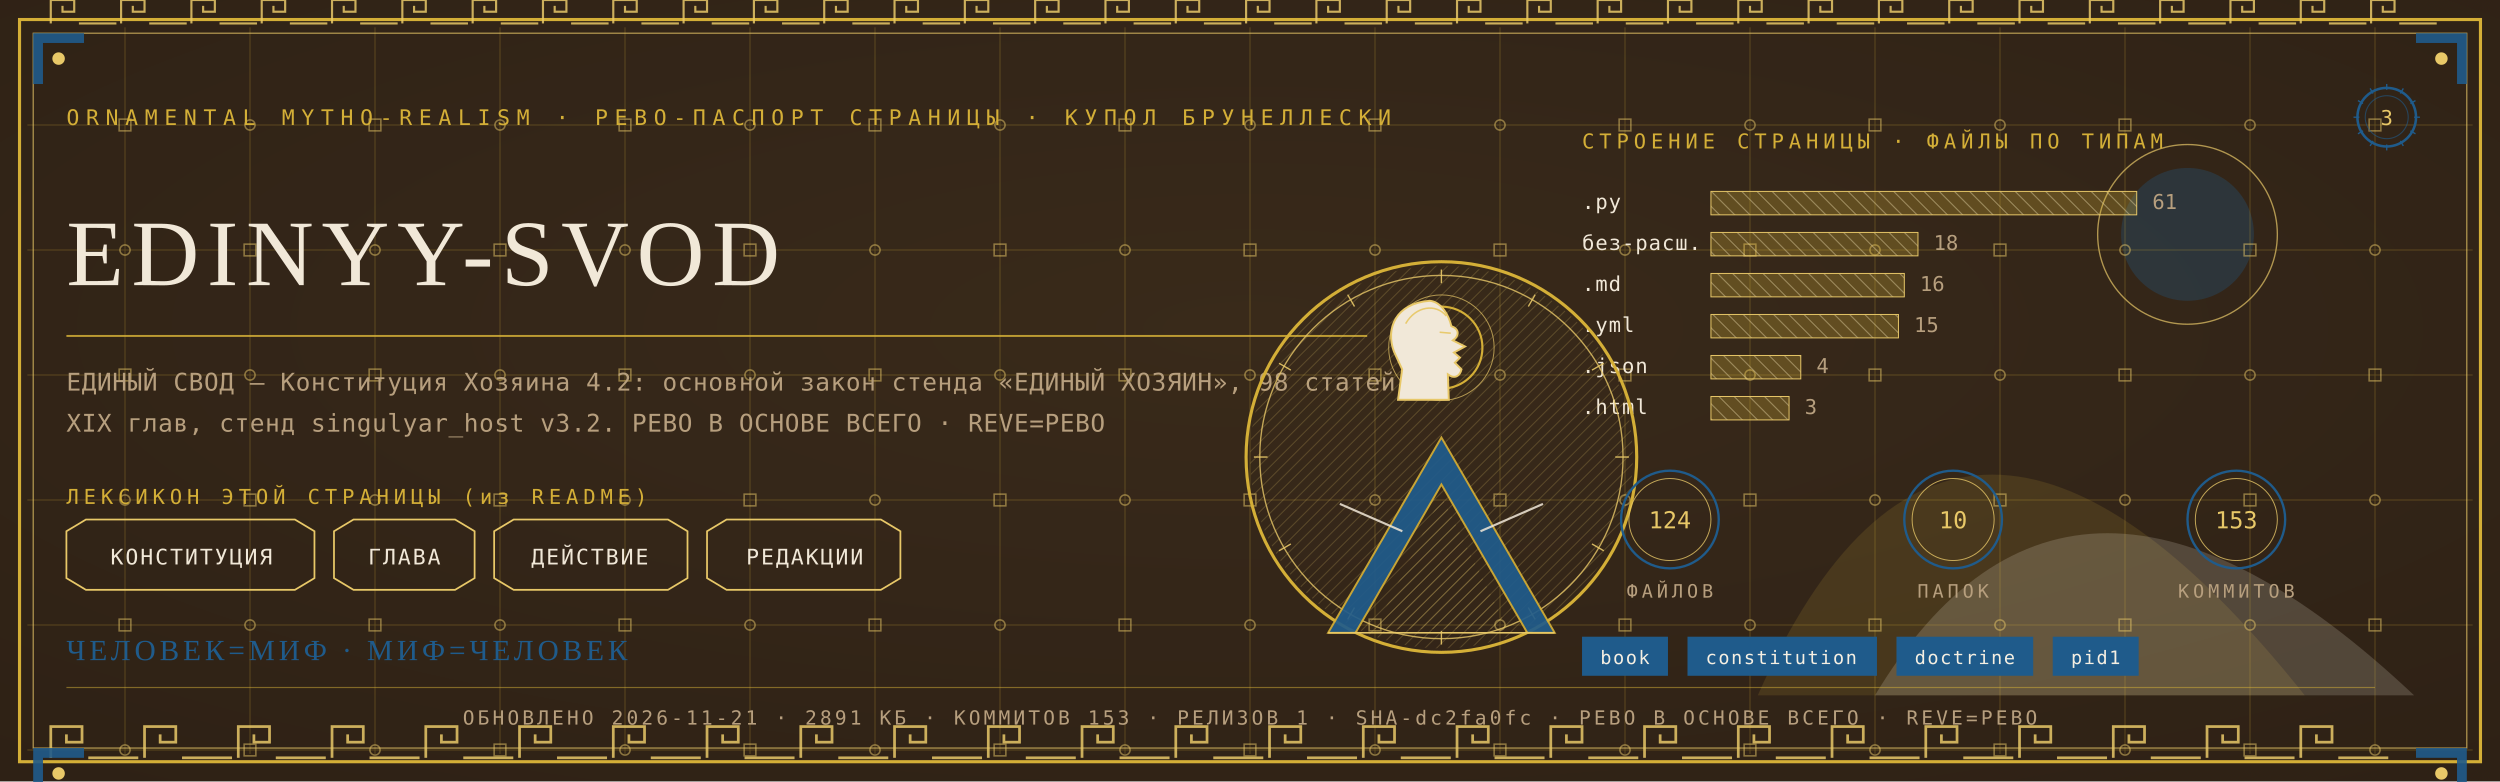
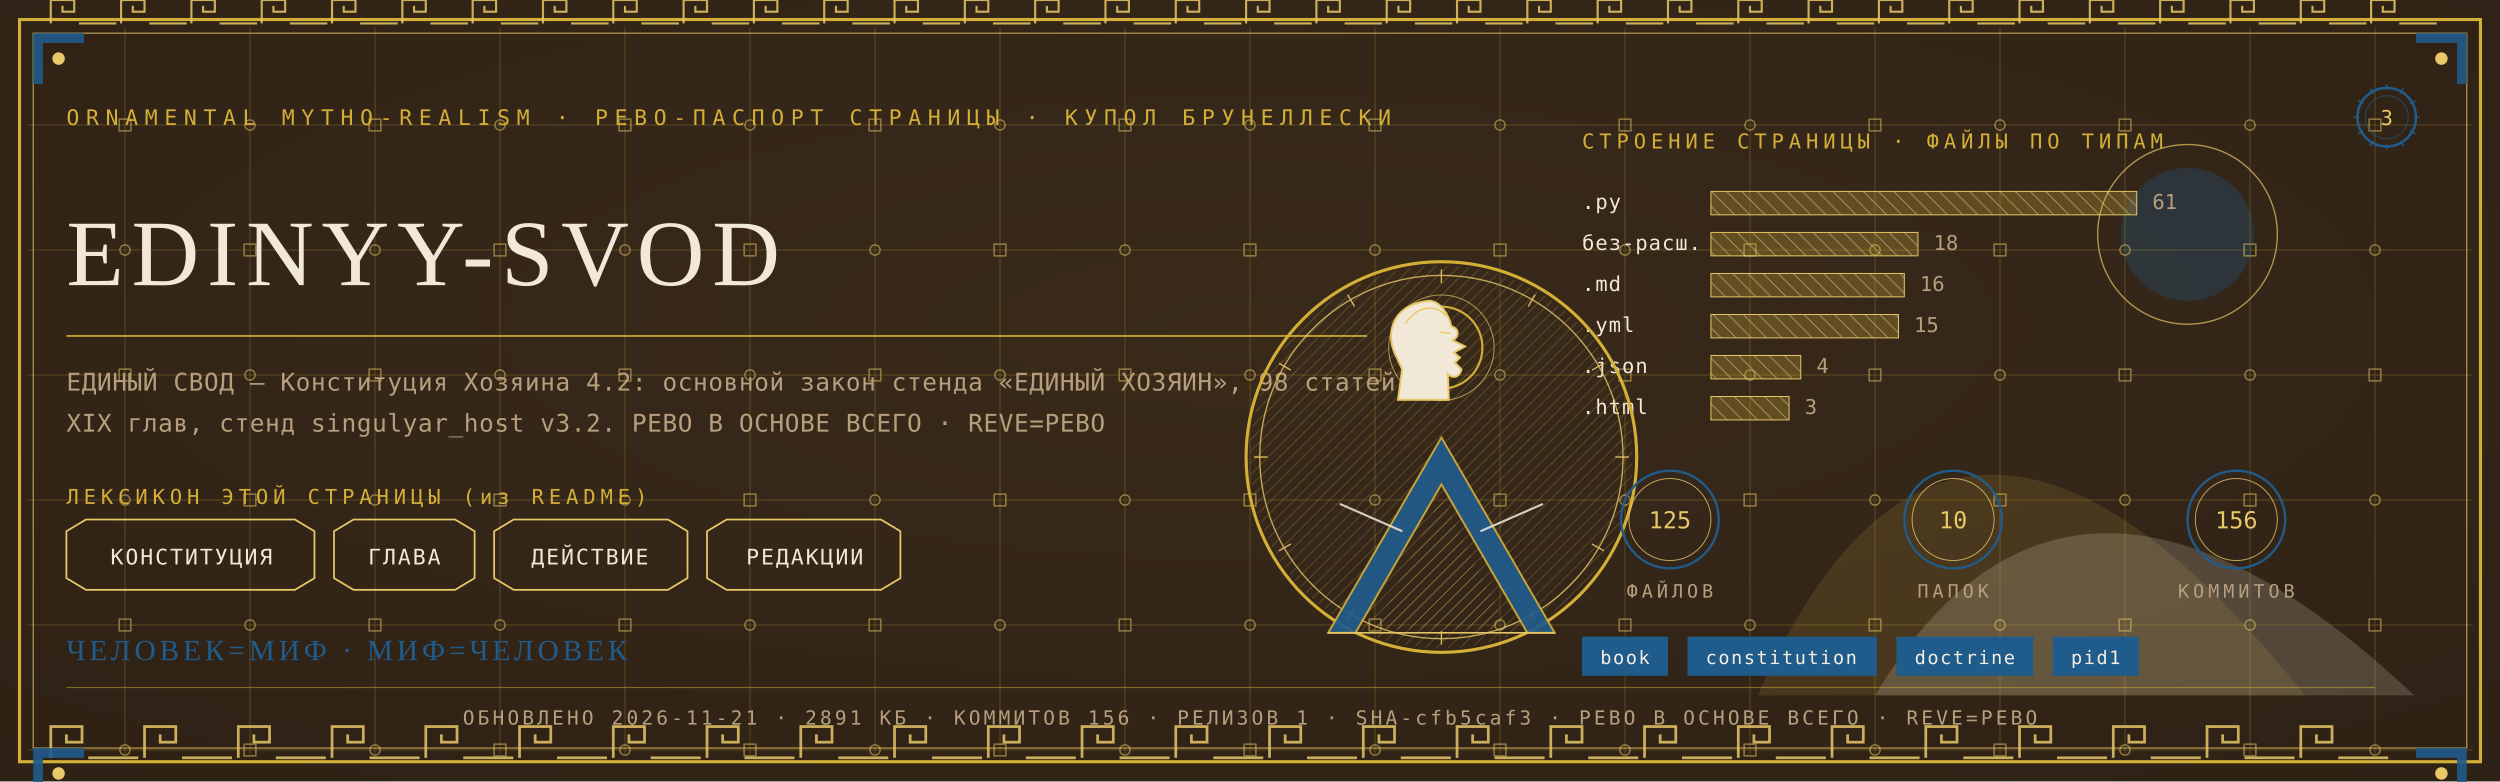
<svg xmlns="http://www.w3.org/2000/svg" viewBox="0 0 1280 400" width="1280" height="400">
  <defs>
    <radialGradient id="rp3" cx="0.5" cy="0.42" r="1.1">
      <stop offset="0" stop-color="#3A2A1B" />
      <stop offset="1" stop-color="#2A1D12" />
    </radialGradient>
    <pattern id="hatchm" width="4.2" height="4.2" patternUnits="userSpaceOnUse" patternTransform="rotate(45)">
      <rect width="4.2" height="4.2" fill="none" />
      <line x1="0" y1="0" x2="0" y2="4.2" stroke="#E8C868" stroke-width="0.5" />
    </pattern>
    <pattern id="hatchv" width="5.5" height="5.5" patternUnits="userSpaceOnUse" patternTransform="rotate(-45)">
      <rect width="5.5" height="5.5" fill="none" />
      <line x1="0" y1="0" x2="0" y2="5.5" stroke="#F1E8D8" stroke-width="0.5" />
    </pattern>
  </defs>
  <rect width="1280" height="400" fill="#2A1D12" />
  <rect width="1280" height="400" fill="url(#rp3)" opacity="0.94" />
  <path d="M 900 356 Q 1000 130 1180 356 Z" fill="#D4AF37" opacity="0.14" />
  <path d="M 960 356 Q 1060 190 1236 356 Z" fill="#F1E8D8" opacity="0.18" />
  <circle cx="1120" cy="120" r="34" fill="#1F5B8B" opacity="0.30" />
  <circle cx="1120" cy="120" r="46" fill="none" stroke="#E8C868" stroke-width="0.7" opacity="0.7" />
  <g stroke="#D4AF37" stroke-width="0.45" opacity="0.30">
    <line x1="64" y1="14" x2="64" y2="386" />
    <line x1="128" y1="14" x2="128" y2="386" />
    <line x1="192" y1="14" x2="192" y2="386" />
    <line x1="256" y1="14" x2="256" y2="386" />
    <line x1="320" y1="14" x2="320" y2="386" />
    <line x1="384" y1="14" x2="384" y2="386" />
    <line x1="448" y1="14" x2="448" y2="386" />
    <line x1="512" y1="14" x2="512" y2="386" />
    <line x1="576" y1="14" x2="576" y2="386" />
    <line x1="640" y1="14" x2="640" y2="386" />
    <line x1="704" y1="14" x2="704" y2="386" />
    <line x1="768" y1="14" x2="768" y2="386" />
    <line x1="832" y1="14" x2="832" y2="386" />
    <line x1="896" y1="14" x2="896" y2="386" />
    <line x1="960" y1="14" x2="960" y2="386" />
    <line x1="1024" y1="14" x2="1024" y2="386" />
    <line x1="1088" y1="14" x2="1088" y2="386" />
    <line x1="1152" y1="14" x2="1152" y2="386" />
    <line x1="1216" y1="14" x2="1216" y2="386" />
    <line x1="14" y1="64" x2="1266" y2="64" />
    <line x1="14" y1="128" x2="1266" y2="128" />
    <line x1="14" y1="192" x2="1266" y2="192" />
    <line x1="14" y1="256" x2="1266" y2="256" />
    <line x1="14" y1="320" x2="1266" y2="320" />
    <line x1="14" y1="384" x2="1266" y2="384" />
  </g>
  <g fill="none" stroke="#E8C868" stroke-width="0.8" opacity="0.5">
    <rect x="61" y="61" width="6" height="6" />
    <circle cx="64" cy="128" r="2.6" />
    <rect x="61" y="189" width="6" height="6" />
    <circle cx="64" cy="256" r="2.6" />
    <rect x="61" y="317" width="6" height="6" />
    <circle cx="64" cy="384" r="2.6" />
    <circle cx="128" cy="64" r="2.6" />
    <rect x="125" y="125" width="6" height="6" />
    <circle cx="128" cy="192" r="2.6" />
    <rect x="125" y="253" width="6" height="6" />
    <circle cx="128" cy="320" r="2.6" />
    <rect x="125" y="381" width="6" height="6" />
    <rect x="189" y="61" width="6" height="6" />
    <circle cx="192" cy="128" r="2.6" />
    <rect x="189" y="189" width="6" height="6" />
    <circle cx="192" cy="256" r="2.6" />
    <rect x="189" y="317" width="6" height="6" />
    <circle cx="192" cy="384" r="2.6" />
    <circle cx="256" cy="64" r="2.6" />
    <rect x="253" y="125" width="6" height="6" />
    <circle cx="256" cy="192" r="2.6" />
    <rect x="253" y="253" width="6" height="6" />
    <circle cx="256" cy="320" r="2.6" />
    <rect x="253" y="381" width="6" height="6" />
    <rect x="317" y="61" width="6" height="6" />
    <circle cx="320" cy="128" r="2.6" />
    <rect x="317" y="189" width="6" height="6" />
    <circle cx="320" cy="256" r="2.6" />
    <rect x="317" y="317" width="6" height="6" />
    <circle cx="320" cy="384" r="2.6" />
    <circle cx="384" cy="64" r="2.6" />
    <rect x="381" y="125" width="6" height="6" />
    <circle cx="384" cy="192" r="2.6" />
    <rect x="381" y="253" width="6" height="6" />
    <circle cx="384" cy="320" r="2.6" />
    <rect x="381" y="381" width="6" height="6" />
    <rect x="445" y="61" width="6" height="6" />
    <circle cx="448" cy="128" r="2.6" />
    <rect x="445" y="189" width="6" height="6" />
    <circle cx="448" cy="256" r="2.6" />
    <rect x="445" y="317" width="6" height="6" />
    <circle cx="448" cy="384" r="2.6" />
    <circle cx="512" cy="64" r="2.6" />
    <rect x="509" y="125" width="6" height="6" />
    <circle cx="512" cy="192" r="2.6" />
    <rect x="509" y="253" width="6" height="6" />
    <circle cx="512" cy="320" r="2.6" />
    <rect x="509" y="381" width="6" height="6" />
    <rect x="573" y="61" width="6" height="6" />
    <circle cx="576" cy="128" r="2.6" />
    <rect x="573" y="189" width="6" height="6" />
    <circle cx="576" cy="256" r="2.6" />
    <rect x="573" y="317" width="6" height="6" />
    <circle cx="576" cy="384" r="2.6" />
    <circle cx="640" cy="64" r="2.6" />
    <rect x="637" y="125" width="6" height="6" />
    <circle cx="640" cy="192" r="2.6" />
    <rect x="637" y="253" width="6" height="6" />
    <circle cx="640" cy="320" r="2.6" />
    <rect x="637" y="381" width="6" height="6" />
    <rect x="701" y="61" width="6" height="6" />
    <circle cx="704" cy="128" r="2.6" />
    <rect x="701" y="189" width="6" height="6" />
    <circle cx="704" cy="256" r="2.6" />
    <rect x="701" y="317" width="6" height="6" />
    <circle cx="704" cy="384" r="2.6" />
    <circle cx="768" cy="64" r="2.6" />
    <rect x="765" y="125" width="6" height="6" />
    <circle cx="768" cy="192" r="2.6" />
    <rect x="765" y="253" width="6" height="6" />
    <circle cx="768" cy="320" r="2.6" />
    <rect x="765" y="381" width="6" height="6" />
    <rect x="829" y="61" width="6" height="6" />
    <circle cx="832" cy="128" r="2.6" />
    <rect x="829" y="189" width="6" height="6" />
    <circle cx="832" cy="256" r="2.6" />
    <rect x="829" y="317" width="6" height="6" />
    <circle cx="832" cy="384" r="2.6" />
    <circle cx="896" cy="64" r="2.6" />
    <rect x="893" y="125" width="6" height="6" />
    <circle cx="896" cy="192" r="2.6" />
    <rect x="893" y="253" width="6" height="6" />
    <circle cx="896" cy="320" r="2.6" />
    <rect x="893" y="381" width="6" height="6" />
    <rect x="957" y="61" width="6" height="6" />
    <circle cx="960" cy="128" r="2.6" />
    <rect x="957" y="189" width="6" height="6" />
    <circle cx="960" cy="256" r="2.6" />
    <rect x="957" y="317" width="6" height="6" />
    <circle cx="960" cy="384" r="2.6" />
    <circle cx="1024" cy="64" r="2.6" />
    <rect x="1021" y="125" width="6" height="6" />
    <circle cx="1024" cy="192" r="2.6" />
    <rect x="1021" y="253" width="6" height="6" />
    <circle cx="1024" cy="320" r="2.6" />
    <rect x="1021" y="381" width="6" height="6" />
    <rect x="1085" y="61" width="6" height="6" />
    <circle cx="1088" cy="128" r="2.6" />
    <rect x="1085" y="189" width="6" height="6" />
    <circle cx="1088" cy="256" r="2.6" />
    <rect x="1085" y="317" width="6" height="6" />
    <circle cx="1088" cy="384" r="2.6" />
    <circle cx="1152" cy="64" r="2.6" />
    <rect x="1149" y="125" width="6" height="6" />
    <circle cx="1152" cy="192" r="2.6" />
    <rect x="1149" y="253" width="6" height="6" />
    <circle cx="1152" cy="320" r="2.6" />
    <rect x="1149" y="381" width="6" height="6" />
    <rect x="1213" y="61" width="6" height="6" />
    <circle cx="1216" cy="128" r="2.6" />
    <rect x="1213" y="189" width="6" height="6" />
    <circle cx="1216" cy="256" r="2.6" />
    <rect x="1213" y="317" width="6" height="6" />
    <circle cx="1216" cy="384" r="2.6" />
  </g>
  <rect x="10" y="10" width="1260" height="380" fill="none" stroke="#D4AF37" stroke-width="1.6" />
  <rect x="17" y="17" width="1246" height="366" fill="none" stroke="#E8C868" stroke-width="0.6" opacity="0.75" />
  <g fill="none" stroke="#E8C868" stroke-width="1.4" opacity="0.85">
    <path d="M 26 388 L 26 372 L 42 372 L 42 380.0 L 34.0 380.0 L 34.0 376.0" />
    <line x1="45.2" y1="388" x2="70.8" y2="388" />
    <path d="M 74 388 L 74 372 L 90 372 L 90 380.0 L 82.0 380.0 L 82.0 376.0" />
    <line x1="93.2" y1="388" x2="118.8" y2="388" />
    <path d="M 122 388 L 122 372 L 138 372 L 138 380.0 L 130.0 380.0 L 130.0 376.0" />
    <line x1="141.2" y1="388" x2="166.8" y2="388" />
    <path d="M 170 388 L 170 372 L 186 372 L 186 380.0 L 178.0 380.0 L 178.0 376.0" />
    <line x1="189.2" y1="388" x2="214.8" y2="388" />
    <path d="M 218 388 L 218 372 L 234 372 L 234 380.0 L 226.0 380.0 L 226.0 376.0" />
    <line x1="237.2" y1="388" x2="262.8" y2="388" />
    <path d="M 266 388 L 266 372 L 282 372 L 282 380.0 L 274.0 380.0 L 274.0 376.0" />
    <line x1="285.2" y1="388" x2="310.8" y2="388" />
    <path d="M 314 388 L 314 372 L 330 372 L 330 380.0 L 322.0 380.0 L 322.0 376.0" />
    <line x1="333.2" y1="388" x2="358.8" y2="388" />
    <path d="M 362 388 L 362 372 L 378 372 L 378 380.0 L 370.0 380.0 L 370.0 376.0" />
    <line x1="381.2" y1="388" x2="406.8" y2="388" />
    <path d="M 410 388 L 410 372 L 426 372 L 426 380.0 L 418.0 380.0 L 418.0 376.0" />
    <line x1="429.2" y1="388" x2="454.8" y2="388" />
    <path d="M 458 388 L 458 372 L 474 372 L 474 380.0 L 466.0 380.0 L 466.0 376.0" />
    <line x1="477.2" y1="388" x2="502.8" y2="388" />
    <path d="M 506 388 L 506 372 L 522 372 L 522 380.0 L 514.0 380.0 L 514.0 376.0" />
    <line x1="525.2" y1="388" x2="550.8" y2="388" />
    <path d="M 554 388 L 554 372 L 570 372 L 570 380.0 L 562.0 380.0 L 562.0 376.0" />
    <line x1="573.2" y1="388" x2="598.8" y2="388" />
    <path d="M 602 388 L 602 372 L 618 372 L 618 380.0 L 610.0 380.0 L 610.0 376.0" />
    <line x1="621.2" y1="388" x2="646.8" y2="388" />
    <path d="M 650 388 L 650 372 L 666 372 L 666 380.0 L 658.0 380.0 L 658.0 376.0" />
    <line x1="669.2" y1="388" x2="694.8" y2="388" />
    <path d="M 698 388 L 698 372 L 714 372 L 714 380.0 L 706.0 380.0 L 706.0 376.0" />
    <line x1="717.2" y1="388" x2="742.8" y2="388" />
    <path d="M 746 388 L 746 372 L 762 372 L 762 380.0 L 754.0 380.0 L 754.0 376.0" />
    <line x1="765.2" y1="388" x2="790.8" y2="388" />
    <path d="M 794 388 L 794 372 L 810 372 L 810 380.0 L 802.0 380.0 L 802.0 376.0" />
    <line x1="813.2" y1="388" x2="838.8" y2="388" />
    <path d="M 842 388 L 842 372 L 858 372 L 858 380.0 L 850.0 380.0 L 850.0 376.0" />
    <line x1="861.2" y1="388" x2="886.8" y2="388" />
    <path d="M 890 388 L 890 372 L 906 372 L 906 380.0 L 898.0 380.0 L 898.0 376.0" />
    <line x1="909.2" y1="388" x2="934.8" y2="388" />
    <path d="M 938 388 L 938 372 L 954 372 L 954 380.0 L 946.0 380.0 L 946.0 376.0" />
    <line x1="957.2" y1="388" x2="982.8" y2="388" />
    <path d="M 986 388 L 986 372 L 1002 372 L 1002 380.0 L 994.0 380.0 L 994.0 376.0" />
    <line x1="1005.2" y1="388" x2="1030.8" y2="388" />
    <path d="M 1034 388 L 1034 372 L 1050 372 L 1050 380.0 L 1042.0 380.0 L 1042.0 376.0" />
    <line x1="1053.2" y1="388" x2="1078.8" y2="388" />
    <path d="M 1082 388 L 1082 372 L 1098 372 L 1098 380.0 L 1090.0 380.0 L 1090.0 376.0" />
    <line x1="1101.2" y1="388" x2="1126.8" y2="388" />
    <path d="M 1130 388 L 1130 372 L 1146 372 L 1146 380.0 L 1138.0 380.0 L 1138.0 376.0" />
    <line x1="1149.2" y1="388" x2="1174.8" y2="388" />
    <path d="M 1178 388 L 1178 372 L 1194 372 L 1194 380.0 L 1186.0 380.0 L 1186.0 376.0" />
    <line x1="1197.2" y1="388" x2="1222.8" y2="388" />
  </g>
  <g fill="none" stroke="#E8C868" stroke-width="1.1" opacity="0.85">
    <path d="M 26 12 L 26 0 L 38 0 L 38 6.0 L 32.0 6.0 L 32.0 3.0" />
    <line x1="40.4" y1="12" x2="59.6" y2="12" />
    <path d="M 62 12 L 62 0 L 74 0 L 74 6.0 L 68.0 6.0 L 68.0 3.0" />
    <line x1="76.4" y1="12" x2="95.6" y2="12" />
    <path d="M 98 12 L 98 0 L 110 0 L 110 6.0 L 104.0 6.0 L 104.0 3.0" />
    <line x1="112.4" y1="12" x2="131.6" y2="12" />
    <path d="M 134 12 L 134 0 L 146 0 L 146 6.0 L 140.0 6.0 L 140.0 3.0" />
    <line x1="148.4" y1="12" x2="167.6" y2="12" />
    <path d="M 170 12 L 170 0 L 182 0 L 182 6.0 L 176.0 6.0 L 176.0 3.0" />
    <line x1="184.4" y1="12" x2="203.6" y2="12" />
    <path d="M 206 12 L 206 0 L 218 0 L 218 6.0 L 212.0 6.0 L 212.0 3.0" />
    <line x1="220.4" y1="12" x2="239.6" y2="12" />
    <path d="M 242 12 L 242 0 L 254 0 L 254 6.0 L 248.0 6.0 L 248.0 3.0" />
    <line x1="256.4" y1="12" x2="275.6" y2="12" />
    <path d="M 278 12 L 278 0 L 290 0 L 290 6.0 L 284.0 6.0 L 284.0 3.0" />
    <line x1="292.4" y1="12" x2="311.6" y2="12" />
    <path d="M 314 12 L 314 0 L 326 0 L 326 6.0 L 320.0 6.0 L 320.0 3.0" />
    <line x1="328.4" y1="12" x2="347.6" y2="12" />
    <path d="M 350 12 L 350 0 L 362 0 L 362 6.0 L 356.0 6.0 L 356.0 3.0" />
    <line x1="364.4" y1="12" x2="383.6" y2="12" />
    <path d="M 386 12 L 386 0 L 398 0 L 398 6.0 L 392.0 6.0 L 392.0 3.0" />
    <line x1="400.4" y1="12" x2="419.6" y2="12" />
    <path d="M 422 12 L 422 0 L 434 0 L 434 6.0 L 428.0 6.0 L 428.0 3.0" />
    <line x1="436.4" y1="12" x2="455.6" y2="12" />
    <path d="M 458 12 L 458 0 L 470 0 L 470 6.0 L 464.0 6.0 L 464.0 3.0" />
    <line x1="472.4" y1="12" x2="491.6" y2="12" />
    <path d="M 494 12 L 494 0 L 506 0 L 506 6.0 L 500.0 6.0 L 500.0 3.0" />
    <line x1="508.4" y1="12" x2="527.6" y2="12" />
    <path d="M 530 12 L 530 0 L 542 0 L 542 6.0 L 536.0 6.0 L 536.0 3.0" />
    <line x1="544.4" y1="12" x2="563.6" y2="12" />
    <path d="M 566 12 L 566 0 L 578 0 L 578 6.0 L 572.0 6.0 L 572.0 3.0" />
    <line x1="580.4" y1="12" x2="599.6" y2="12" />
    <path d="M 602 12 L 602 0 L 614 0 L 614 6.0 L 608.0 6.0 L 608.0 3.0" />
    <line x1="616.4" y1="12" x2="635.6" y2="12" />
    <path d="M 638 12 L 638 0 L 650 0 L 650 6.0 L 644.0 6.0 L 644.0 3.0" />
    <line x1="652.4" y1="12" x2="671.6" y2="12" />
    <path d="M 674 12 L 674 0 L 686 0 L 686 6.0 L 680.0 6.0 L 680.0 3.0" />
    <line x1="688.4" y1="12" x2="707.6" y2="12" />
    <path d="M 710 12 L 710 0 L 722 0 L 722 6.0 L 716.0 6.0 L 716.0 3.0" />
    <line x1="724.4" y1="12" x2="743.6" y2="12" />
    <path d="M 746 12 L 746 0 L 758 0 L 758 6.0 L 752.0 6.0 L 752.0 3.0" />
    <line x1="760.4" y1="12" x2="779.6" y2="12" />
    <path d="M 782 12 L 782 0 L 794 0 L 794 6.0 L 788.0 6.0 L 788.0 3.0" />
    <line x1="796.4" y1="12" x2="815.6" y2="12" />
    <path d="M 818 12 L 818 0 L 830 0 L 830 6.0 L 824.0 6.0 L 824.0 3.0" />
    <line x1="832.4" y1="12" x2="851.6" y2="12" />
    <path d="M 854 12 L 854 0 L 866 0 L 866 6.0 L 860.0 6.0 L 860.0 3.0" />
    <line x1="868.4" y1="12" x2="887.6" y2="12" />
    <path d="M 890 12 L 890 0 L 902 0 L 902 6.0 L 896.0 6.0 L 896.0 3.0" />
    <line x1="904.4" y1="12" x2="923.6" y2="12" />
    <path d="M 926 12 L 926 0 L 938 0 L 938 6.0 L 932.0 6.0 L 932.0 3.0" />
    <line x1="940.4" y1="12" x2="959.6" y2="12" />
    <path d="M 962 12 L 962 0 L 974 0 L 974 6.0 L 968.0 6.0 L 968.0 3.0" />
    <line x1="976.4" y1="12" x2="995.6" y2="12" />
    <path d="M 998 12 L 998 0 L 1010 0 L 1010 6.0 L 1004.0 6.0 L 1004.0 3.0" />
    <line x1="1012.4" y1="12" x2="1031.6" y2="12" />
    <path d="M 1034 12 L 1034 0 L 1046 0 L 1046 6.0 L 1040.0 6.0 L 1040.0 3.0" />
    <line x1="1048.4" y1="12" x2="1067.6" y2="12" />
    <path d="M 1070 12 L 1070 0 L 1082 0 L 1082 6.0 L 1076.0 6.0 L 1076.0 3.0" />
    <line x1="1084.4" y1="12" x2="1103.6" y2="12" />
    <path d="M 1106 12 L 1106 0 L 1118 0 L 1118 6.0 L 1112.0 6.0 L 1112.0 3.0" />
    <line x1="1120.4" y1="12" x2="1139.6" y2="12" />
    <path d="M 1142 12 L 1142 0 L 1154 0 L 1154 6.0 L 1148.0 6.0 L 1148.0 3.0" />
    <line x1="1156.4" y1="12" x2="1175.6" y2="12" />
    <path d="M 1178 12 L 1178 0 L 1190 0 L 1190 6.0 L 1184.0 6.0 L 1184.0 3.0" />
    <line x1="1192.4" y1="12" x2="1211.6" y2="12" />
    <path d="M 1214 12 L 1214 0 L 1226 0 L 1226 6.0 L 1220.0 6.0 L 1220.0 3.0" />
    <line x1="1228.4" y1="12" x2="1247.6" y2="12" />
  </g>
  <g transform="translate(17,17) scale(1,1)">
    <path d="M 0 0 L 26 0 L 26 5 L 5 5 L 5 26 L 0 26 Z" fill="#1F5B8B" opacity="0.9" />
    <circle cx="13" cy="13" r="3.2" fill="#E8C868" />
  </g>
  <g transform="translate(1263,17) scale(-1,1)">
    <path d="M 0 0 L 26 0 L 26 5 L 5 5 L 5 26 L 0 26 Z" fill="#1F5B8B" opacity="0.9" />
    <circle cx="13" cy="13" r="3.2" fill="#E8C868" />
  </g>
  <g transform="translate(17,383) scale(1,1)">
    <path d="M 0 0 L 26 0 L 26 5 L 5 5 L 5 26 L 0 26 Z" fill="#1F5B8B" opacity="0.9" />
    <circle cx="13" cy="13" r="3.2" fill="#E8C868" />
  </g>
  <g transform="translate(1263,383) scale(-1,1)">
    <path d="M 0 0 L 26 0 L 26 5 L 5 5 L 5 26 L 0 26 Z" fill="#1F5B8B" opacity="0.9" />
    <circle cx="13" cy="13" r="3.2" fill="#E8C868" />
  </g>
  <text x="34" y="64" font-family="'Cascadia Mono', ui-monospace, Consolas, monospace" font-size="11" fill="#D4AF37" letter-spacing="3.4">ORNAMENTAL MYTHO-REALISM · РЕВО-ПАСПОРТ СТРАНИЦЫ · КУПОЛ БРУНЕЛЛЕСКИ</text>
  <g transform="translate(1222,60)">
    <circle r="15" fill="none" stroke="#1F5B8B" stroke-width="1.3" />
    <circle r="11" fill="none" stroke="#1F5B8B" stroke-width="0.55" opacity="0.6" />
    <text y="4" text-anchor="middle" font-family="'Cascadia Mono', ui-monospace, Consolas, monospace" font-size="10.5" fill="#E8C868">3</text>
    <g stroke="#1F5B8B" stroke-width="0.7">
      <line x1="0" y1="-17" x2="0" y2="-14" transform="rotate(0)" />
      <line x1="0" y1="-17" x2="0" y2="-14" transform="rotate(30)" />
      <line x1="0" y1="-17" x2="0" y2="-14" transform="rotate(60)" />
      <line x1="0" y1="-17" x2="0" y2="-14" transform="rotate(90)" />
      <line x1="0" y1="-17" x2="0" y2="-14" transform="rotate(120)" />
      <line x1="0" y1="-17" x2="0" y2="-14" transform="rotate(150)" />
      <line x1="0" y1="-17" x2="0" y2="-14" transform="rotate(180)" />
      <line x1="0" y1="-17" x2="0" y2="-14" transform="rotate(210)" />
      <line x1="0" y1="-17" x2="0" y2="-14" transform="rotate(240)" />
      <line x1="0" y1="-17" x2="0" y2="-14" transform="rotate(270)" />
      <line x1="0" y1="-17" x2="0" y2="-14" transform="rotate(300)" />
      <line x1="0" y1="-17" x2="0" y2="-14" transform="rotate(330)" />
    </g>
  </g>
  <text x="34" y="146" font-family="Georgia, 'Times New Roman', serif" font-size="48.0" fill="#F1E8D8" letter-spacing="4">EDINYY-SVOD</text>
  <line x1="34" y1="172" x2="700" y2="172" stroke="#D4AF37" stroke-width="1" opacity="0.85" />
  <text x="34" y="200" font-family="'Cascadia Mono', ui-monospace, Consolas, monospace" font-size="12.5" fill="#B79F7E" letter-spacing="0.3">ЕДИНЫЙ СВОД — Конституция Хозяина 4.2: основной закон стенда «ЕДИНЫЙ ХОЗЯИН», 98 статей,</text>
  <text x="34" y="221" font-family="'Cascadia Mono', ui-monospace, Consolas, monospace" font-size="12.5" fill="#B79F7E" letter-spacing="0.3">XIX глав, стенд singulyar_host v3.2. РЕВО В ОСНОВЕ ВСЕГО · REVE=РЕВО</text>
  <text x="34" y="258" font-family="'Cascadia Mono', ui-monospace, Consolas, monospace" font-size="10.5" fill="#D4AF37" letter-spacing="2.5">ЛЕКСИКОН ЭТОЙ СТРАНИЦЫ (из README)</text>
  <path d="M 34 272 L 44 266 L 151 266 L 161 272 L 161 296 L 151 302 L 44 302 L 34 296 Z" fill="none" stroke="#E8C868" stroke-width="0.9" />
  <text x="98" y="289" text-anchor="middle" font-family="'Cascadia Mono', ui-monospace, Consolas, monospace" font-size="11" fill="#F1E8D8" letter-spacing="1">КОНСТИТУЦИЯ</text>
  <path d="M 171 272 L 181 266 L 233 266 L 243 272 L 243 296 L 233 302 L 181 302 L 171 296 Z" fill="none" stroke="#E8C868" stroke-width="0.9" />
  <text x="207" y="289" text-anchor="middle" font-family="'Cascadia Mono', ui-monospace, Consolas, monospace" font-size="11" fill="#F1E8D8" letter-spacing="1">ГЛАВА</text>
  <path d="M 253 272 L 263 266 L 342 266 L 352 272 L 352 296 L 342 302 L 263 302 L 253 296 Z" fill="none" stroke="#E8C868" stroke-width="0.9" />
  <text x="302" y="289" text-anchor="middle" font-family="'Cascadia Mono', ui-monospace, Consolas, monospace" font-size="11" fill="#F1E8D8" letter-spacing="1">ДЕЙСТВИЕ</text>
  <path d="M 362 272 L 372 266 L 451 266 L 461 272 L 461 296 L 451 302 L 372 302 L 362 296 Z" fill="none" stroke="#E8C868" stroke-width="0.9" />
  <text x="412" y="289" text-anchor="middle" font-family="'Cascadia Mono', ui-monospace, Consolas, monospace" font-size="11" fill="#F1E8D8" letter-spacing="1">РЕДАКЦИИ</text>
  <text x="810" y="76" font-family="'Cascadia Mono', ui-monospace, Consolas, monospace" font-size="10.5" fill="#D4AF37" letter-spacing="2.5">СТРОЕНИЕ СТРАНИЦЫ · ФАЙЛЫ ПО ТИПАМ</text>
  <text x="810" y="107" font-family="'Cascadia Mono', ui-monospace, Consolas, monospace" font-size="10.5" fill="#F1E8D8" letter-spacing="0.5">.py</text>
  <rect x="876" y="98" width="218" height="12" fill="url(#hatchv)" opacity="0.9" />
  <rect x="876" y="98" width="218" height="12" fill="#D4AF37" opacity="0.28" />
  <rect x="876" y="98" width="218" height="12" fill="none" stroke="#E8C868" stroke-width="0.5" />
  <text x="1102" y="107" font-family="'Cascadia Mono', ui-monospace, Consolas, monospace" font-size="10.5" fill="#B79F7E">61</text>
  <text x="810" y="128" font-family="'Cascadia Mono', ui-monospace, Consolas, monospace" font-size="10.5" fill="#F1E8D8" letter-spacing="0.5">без-расш.</text>
  <rect x="876" y="119" width="106" height="12" fill="url(#hatchv)" opacity="0.9" />
  <rect x="876" y="119" width="106" height="12" fill="#D4AF37" opacity="0.28" />
  <rect x="876" y="119" width="106" height="12" fill="none" stroke="#E8C868" stroke-width="0.5" />
  <text x="990" y="128" font-family="'Cascadia Mono', ui-monospace, Consolas, monospace" font-size="10.5" fill="#B79F7E">18</text>
  <text x="810" y="149" font-family="'Cascadia Mono', ui-monospace, Consolas, monospace" font-size="10.5" fill="#F1E8D8" letter-spacing="0.5">.md</text>
  <rect x="876" y="140" width="99" height="12" fill="url(#hatchv)" opacity="0.9" />
  <rect x="876" y="140" width="99" height="12" fill="#D4AF37" opacity="0.28" />
  <rect x="876" y="140" width="99" height="12" fill="none" stroke="#E8C868" stroke-width="0.5" />
  <text x="983" y="149" font-family="'Cascadia Mono', ui-monospace, Consolas, monospace" font-size="10.5" fill="#B79F7E">16</text>
  <text x="810" y="170" font-family="'Cascadia Mono', ui-monospace, Consolas, monospace" font-size="10.5" fill="#F1E8D8" letter-spacing="0.5">.yml</text>
  <rect x="876" y="161" width="96" height="12" fill="url(#hatchv)" opacity="0.9" />
  <rect x="876" y="161" width="96" height="12" fill="#D4AF37" opacity="0.28" />
  <rect x="876" y="161" width="96" height="12" fill="none" stroke="#E8C868" stroke-width="0.5" />
  <text x="980" y="170" font-family="'Cascadia Mono', ui-monospace, Consolas, monospace" font-size="10.5" fill="#B79F7E">15</text>
  <text x="810" y="191" font-family="'Cascadia Mono', ui-monospace, Consolas, monospace" font-size="10.5" fill="#F1E8D8" letter-spacing="0.5">.json</text>
  <rect x="876" y="182" width="46" height="12" fill="url(#hatchv)" opacity="0.9" />
  <rect x="876" y="182" width="46" height="12" fill="#D4AF37" opacity="0.28" />
  <rect x="876" y="182" width="46" height="12" fill="none" stroke="#E8C868" stroke-width="0.5" />
  <text x="930" y="191" font-family="'Cascadia Mono', ui-monospace, Consolas, monospace" font-size="10.5" fill="#B79F7E">4</text>
  <text x="810" y="212" font-family="'Cascadia Mono', ui-monospace, Consolas, monospace" font-size="10.5" fill="#F1E8D8" letter-spacing="0.5">.html</text>
  <rect x="876" y="203" width="40" height="12" fill="url(#hatchv)" opacity="0.9" />
  <rect x="876" y="203" width="40" height="12" fill="#D4AF37" opacity="0.28" />
  <rect x="876" y="203" width="40" height="12" fill="none" stroke="#E8C868" stroke-width="0.5" />
  <text x="924" y="212" font-family="'Cascadia Mono', ui-monospace, Consolas, monospace" font-size="10.5" fill="#B79F7E">3</text>
  <g transform="translate(738,234)">
    <circle r="100" fill="none" stroke="#D4AF37" stroke-width="1.6" />
    <circle r="93" fill="none" stroke="#E8C868" stroke-width="0.7" opacity="0.8" />
    <circle r="98" fill="url(#hatchm)" opacity="0.4" />
    <g stroke="#E8C868" stroke-width="0.7" opacity="0.9">
      <line x1="0" y1="-96" x2="0" y2="-89" transform="rotate(0)" />
      <line x1="0" y1="-96" x2="0" y2="-89" transform="rotate(30)" />
      <line x1="0" y1="-96" x2="0" y2="-89" transform="rotate(60)" />
      <line x1="0" y1="-96" x2="0" y2="-89" transform="rotate(90)" />
      <line x1="0" y1="-96" x2="0" y2="-89" transform="rotate(120)" />
      <line x1="0" y1="-96" x2="0" y2="-89" transform="rotate(150)" />
      <line x1="0" y1="-96" x2="0" y2="-89" transform="rotate(180)" />
      <line x1="0" y1="-96" x2="0" y2="-89" transform="rotate(210)" />
      <line x1="0" y1="-96" x2="0" y2="-89" transform="rotate(240)" />
      <line x1="0" y1="-96" x2="0" y2="-89" transform="rotate(270)" />
      <line x1="0" y1="-96" x2="0" y2="-89" transform="rotate(300)" />
      <line x1="0" y1="-96" x2="0" y2="-89" transform="rotate(330)" />
    </g>
    <circle cy="-56" r="21" fill="none" stroke="#D4AF37" stroke-width="1.1" />
    <circle cy="-56" r="27" fill="none" stroke="#E8C868" stroke-width="0.5" opacity="0.7" />
    <path d="M -6.0 -80.0 C -23.5 -78.7 -28.7 -65.7 -24.3 -54.0 L -20.1 -44.9 L -22.2 -29.3 L 3.8 -29.3 L 3.3 -42.3 C 6.9 -39.7 9.5 -41.5 10.3 -44.9 L 6.9 -48.3 L 9.5 -50.9 L 6.4 -53.5 L 12.1 -56.6 L 5.9 -59.7 C 9.5 -62.3 9.0 -65.7 5.1 -67.0 C 3.8 -72.7 -0.1 -79.5 -6.0 -80.0 Z" fill="#F1E8D8" stroke="#E8C868" stroke-width="1.0" />
    <g fill="none" stroke="#E8C868" stroke-width="0.8" opacity="0.95">
      <path d="M -18.3 -68.3 C -13.1 -77.4 -2.7 -78.7 2.5 -72.2" />
      <path d="M -0.9 -63.9 L 4.8 -63.4" />
    </g>
    <path d="M -58.0 90.0 L 0 -10.0 L 58.0 90.0 L 44.0 90.0 L 0 14.0 L -44.0 90.0 Z" fill="#1F5B8B" opacity="0.92" stroke="#D4AF37" stroke-width="1.0" />
    <path d="M -34.0 88.0 L 0 20.0 L 34.0 88.0" fill="url(#hatchm)" opacity="0.5" stroke="none" />
    <path d="M -58.0 90.0 L 58.0 90.0" fill="none" stroke="#E8C868" stroke-width="0.8" />
    <path d="M -52.0 24.0 L -20.0 38.0" fill="none" stroke="#F1E8D8" stroke-width="1.1" opacity="0.85" />
    <path d="M 52.0 24.0 L 20.0 38.0" fill="none" stroke="#F1E8D8" stroke-width="1.1" opacity="0.85" />
  </g>
  <g transform="translate(855,266)">
    <circle r="25" fill="none" stroke="#1F5B8B" stroke-width="1.2" />
    <circle r="21" fill="none" stroke="#E8C868" stroke-width="0.5" opacity="0.8" />
-     <text y="4.5" text-anchor="middle" font-family="'Cascadia Mono', ui-monospace, Consolas, monospace" font-size="12" fill="#E8C868">124</text>
+     <text y="4.5" text-anchor="middle" font-family="'Cascadia Mono', ui-monospace, Consolas, monospace" font-size="12" fill="#E8C868">125</text>
    <text y="40" text-anchor="middle" font-family="'Cascadia Mono', ui-monospace, Consolas, monospace" font-size="9.5" fill="#B79F7E" letter-spacing="2">ФАЙЛОВ</text>
  </g>
  <g transform="translate(1000,266)">
    <circle r="25" fill="none" stroke="#1F5B8B" stroke-width="1.2" />
    <circle r="21" fill="none" stroke="#E8C868" stroke-width="0.5" opacity="0.8" />
    <text y="4.5" text-anchor="middle" font-family="'Cascadia Mono', ui-monospace, Consolas, monospace" font-size="12" fill="#E8C868">10</text>
    <text y="40" text-anchor="middle" font-family="'Cascadia Mono', ui-monospace, Consolas, monospace" font-size="9.5" fill="#B79F7E" letter-spacing="2">ПАПОК</text>
  </g>
  <g transform="translate(1145,266)">
    <circle r="25" fill="none" stroke="#1F5B8B" stroke-width="1.2" />
    <circle r="21" fill="none" stroke="#E8C868" stroke-width="0.5" opacity="0.8" />
-     <text y="4.5" text-anchor="middle" font-family="'Cascadia Mono', ui-monospace, Consolas, monospace" font-size="12" fill="#E8C868">153</text>
+     <text y="4.5" text-anchor="middle" font-family="'Cascadia Mono', ui-monospace, Consolas, monospace" font-size="12" fill="#E8C868">156</text>
    <text y="40" text-anchor="middle" font-family="'Cascadia Mono', ui-monospace, Consolas, monospace" font-size="9.5" fill="#B79F7E" letter-spacing="2">КОММИТОВ</text>
  </g>
  <rect x="810" y="326" rx="0" width="44" height="20" fill="#1F5B8B" />
  <text x="832" y="340" text-anchor="middle" font-family="'Cascadia Mono', ui-monospace, Consolas, monospace" font-size="9.5" fill="#F5EFE2" letter-spacing="0.8">book</text>
  <rect x="864" y="326" rx="0" width="97" height="20" fill="#1F5B8B" />
  <text x="912" y="340" text-anchor="middle" font-family="'Cascadia Mono', ui-monospace, Consolas, monospace" font-size="9.5" fill="#F5EFE2" letter-spacing="0.8">constitution</text>
  <rect x="971" y="326" rx="0" width="70" height="20" fill="#1F5B8B" />
  <text x="1006" y="340" text-anchor="middle" font-family="'Cascadia Mono', ui-monospace, Consolas, monospace" font-size="9.5" fill="#F5EFE2" letter-spacing="0.8">doctrine</text>
  <rect x="1051" y="326" rx="0" width="44" height="20" fill="#1F5B8B" />
  <text x="1073" y="340" text-anchor="middle" font-family="'Cascadia Mono', ui-monospace, Consolas, monospace" font-size="9.5" fill="#F5EFE2" letter-spacing="0.8">pid1</text>
  <text x="34" y="338" font-family="Georgia, 'Times New Roman', serif" font-size="15" fill="#1F5B8B" letter-spacing="2">ЧЕЛОВЕК=МИФ · МИФ=ЧЕЛОВЕК</text>
  <line x1="34" y1="352" x2="1216" y2="352" stroke="#D4AF37" stroke-width="0.6" opacity="0.5" />
-   <text x="640" y="371" text-anchor="middle" font-family="'Cascadia Mono', ui-monospace, Consolas, monospace" font-size="10" fill="#B79F7E" letter-spacing="1.6">ОБНОВЛЕНО 2026-11-21 · 2891 КБ · КОММИТОВ 153 · РЕЛИЗОВ 1 · SHA-dc2fa0fc · РЕВО В ОСНОВЕ ВСЕГО · REVE=РЕВО</text>
+   <text x="640" y="371" text-anchor="middle" font-family="'Cascadia Mono', ui-monospace, Consolas, monospace" font-size="10" fill="#B79F7E" letter-spacing="1.6">ОБНОВЛЕНО 2026-11-21 · 2891 КБ · КОММИТОВ 156 · РЕЛИЗОВ 1 · SHA-cfb5caf3 · РЕВО В ОСНОВЕ ВСЕГО · REVE=РЕВО</text>
</svg>
